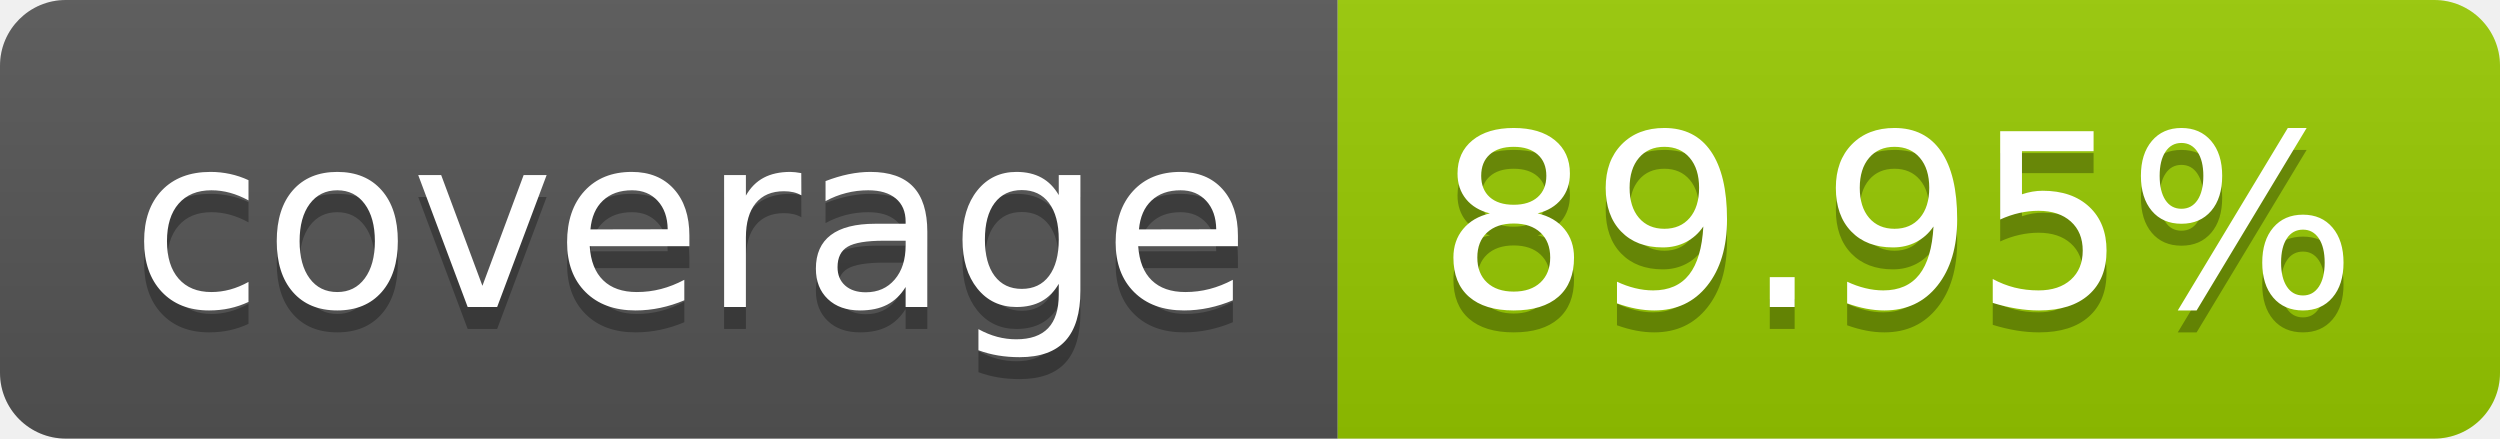
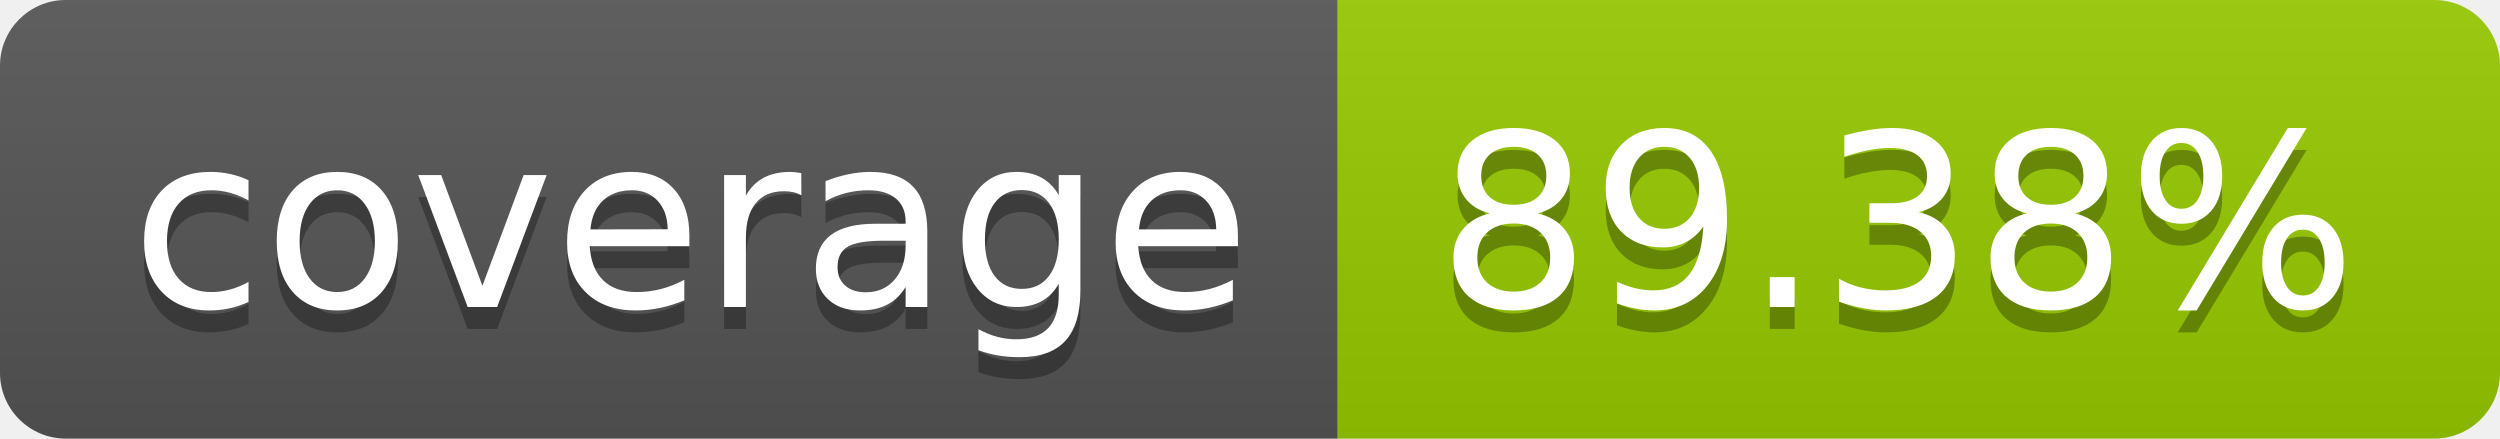
- <svg xmlns="http://www.w3.org/2000/svg" width="114" height="20" role="img" aria-label="coverage: 89.95%">
+ <svg xmlns="http://www.w3.org/2000/svg" width="114" height="20" role="img" aria-label="coverage: 89.38%">
  <linearGradient id="s" x2="0" y2="100%">
    <stop offset="0" stop-color="#bbb" stop-opacity=".1" />
    <stop offset="1" stop-opacity=".1" />
  </linearGradient>
  <clipPath id="r">
    <rect width="114" height="20" rx="3" fill="#fff" />
  </clipPath>
  <g clip-path="url(#r)">
    <rect width="61" height="20" fill="#555" />
    <rect x="61" width="53" height="20" fill="#97ca00" />
    <rect width="114" height="20" fill="url(#s)" />
  </g>
  <g fill="#fff" text-anchor="middle" font-family="Verdana,Geneva,DejaVu Sans,sans-serif" text-rendering="geometricPrecision" font-size="110">
    <text aria-hidden="true" x="315" y="150" fill="#010101" fill-opacity=".3" transform="scale(.1)" textLength="510">coverage</text>
    <text x="315" y="140" transform="scale(.1)" fill="#fff" textLength="510">coverage</text>
-     <text aria-hidden="true" x="865" y="150" fill="#010101" fill-opacity=".3" transform="scale(.1)" textLength="430">89.95%</text>
-     <text x="865" y="140" transform="scale(.1)" fill="#fff" textLength="430">89.95%</text>
+     <text aria-hidden="true" x="865" y="150" fill="#010101" fill-opacity=".3" transform="scale(.1)" textLength="430">89.38%</text>
+     <text x="865" y="140" transform="scale(.1)" fill="#fff" textLength="430">89.38%</text>
  </g>
</svg>
